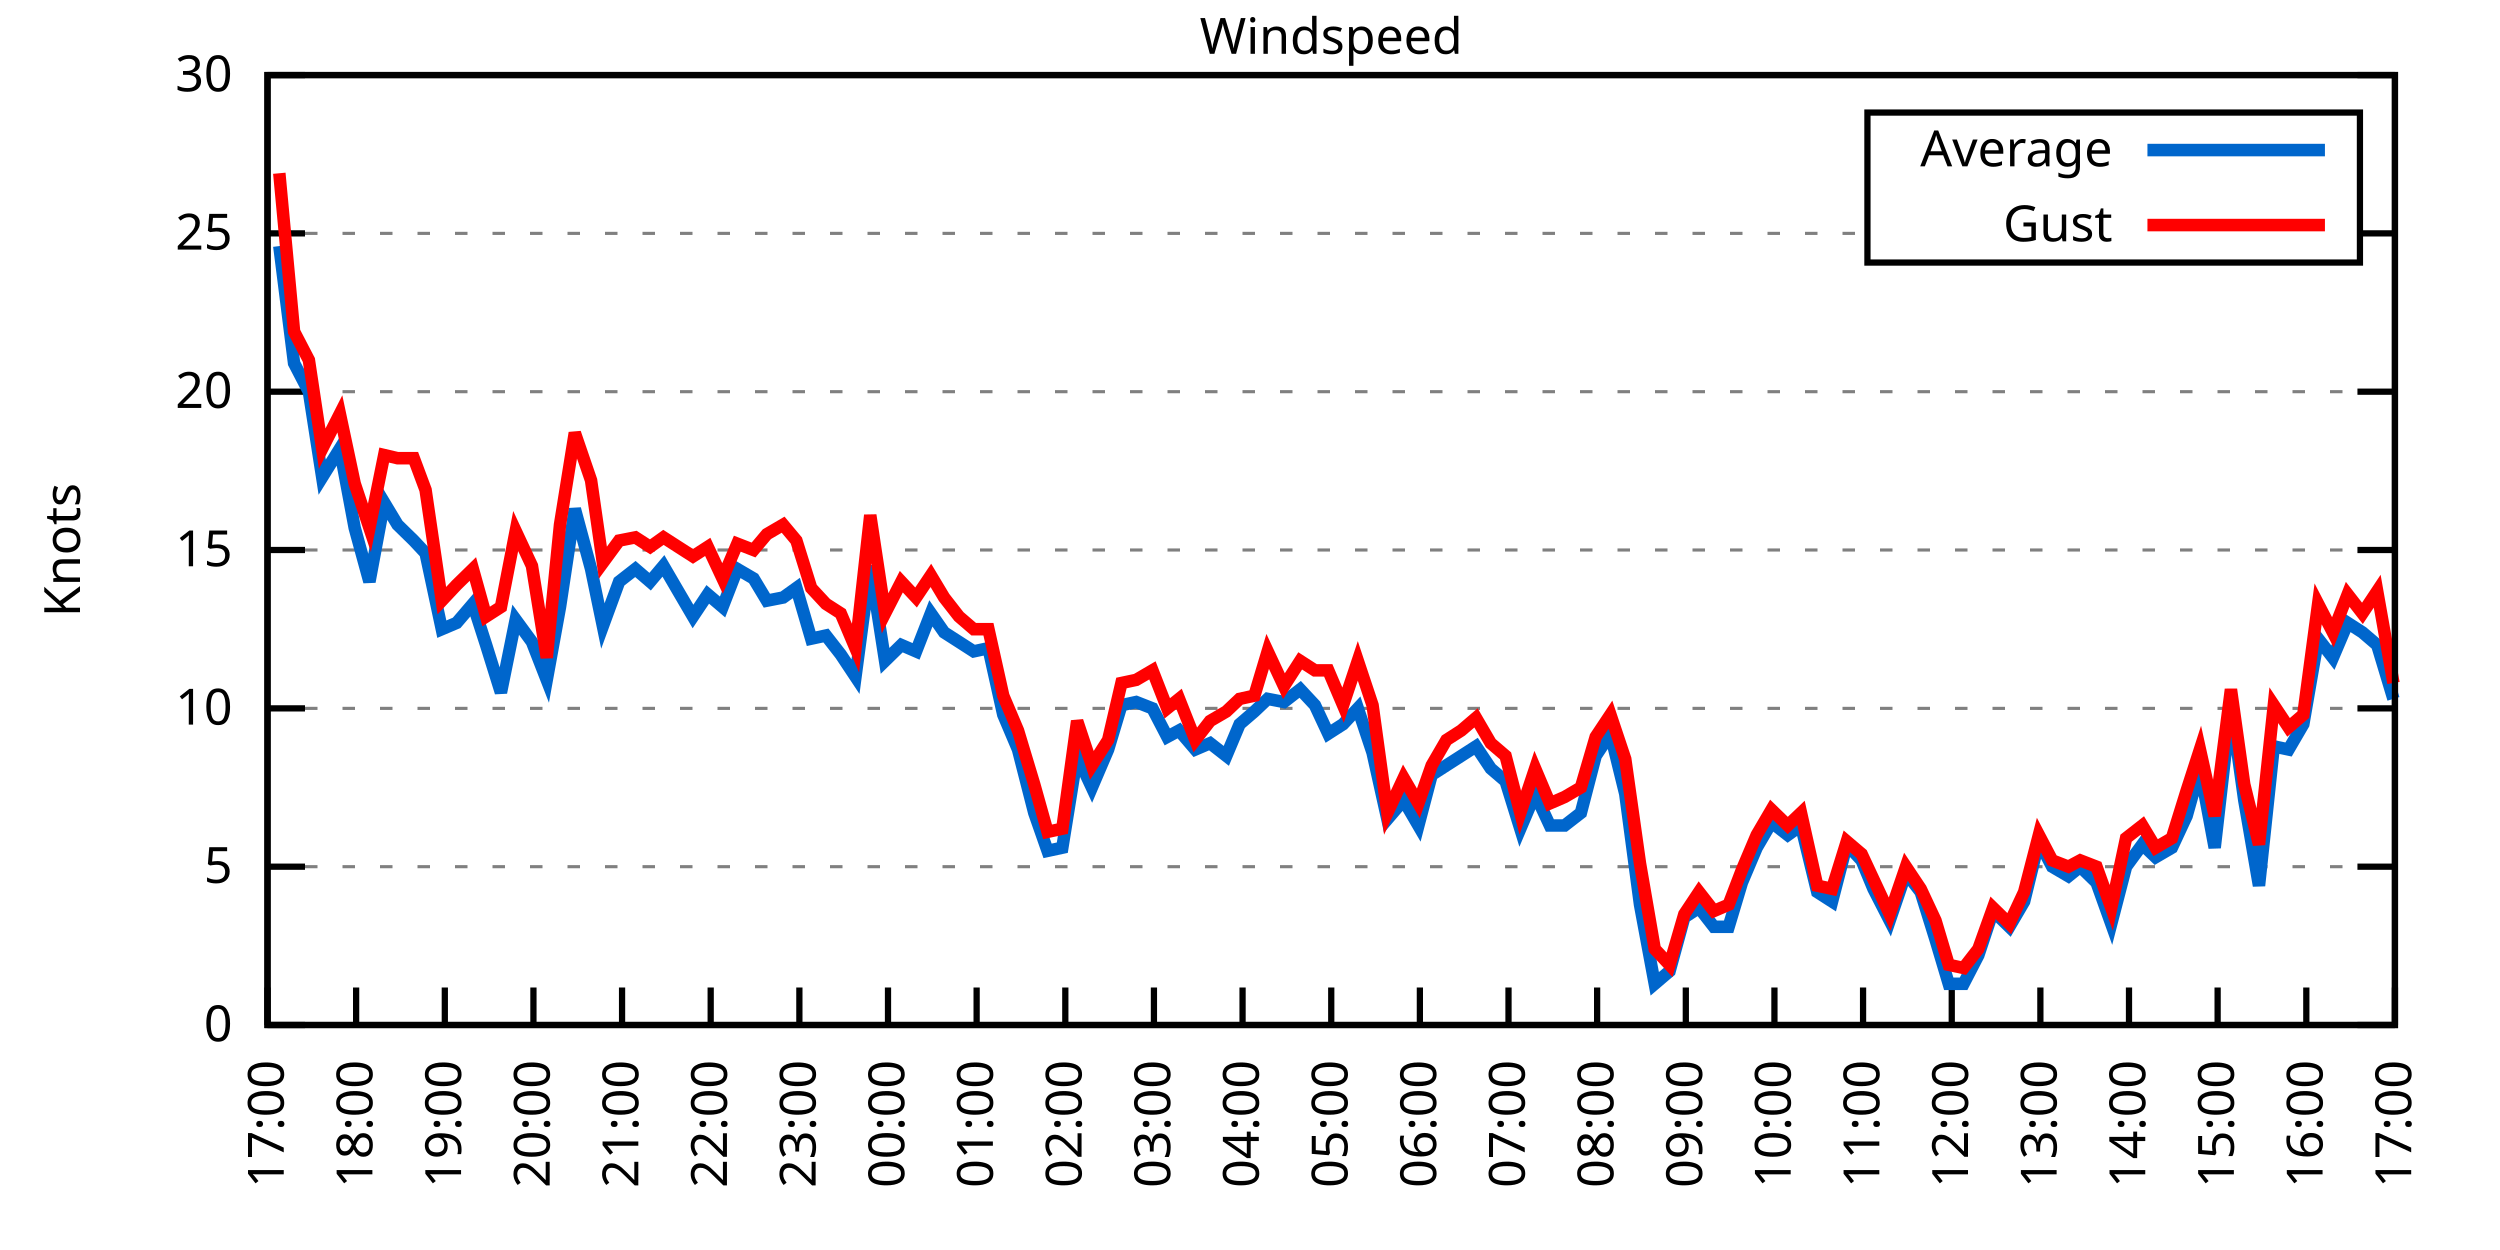
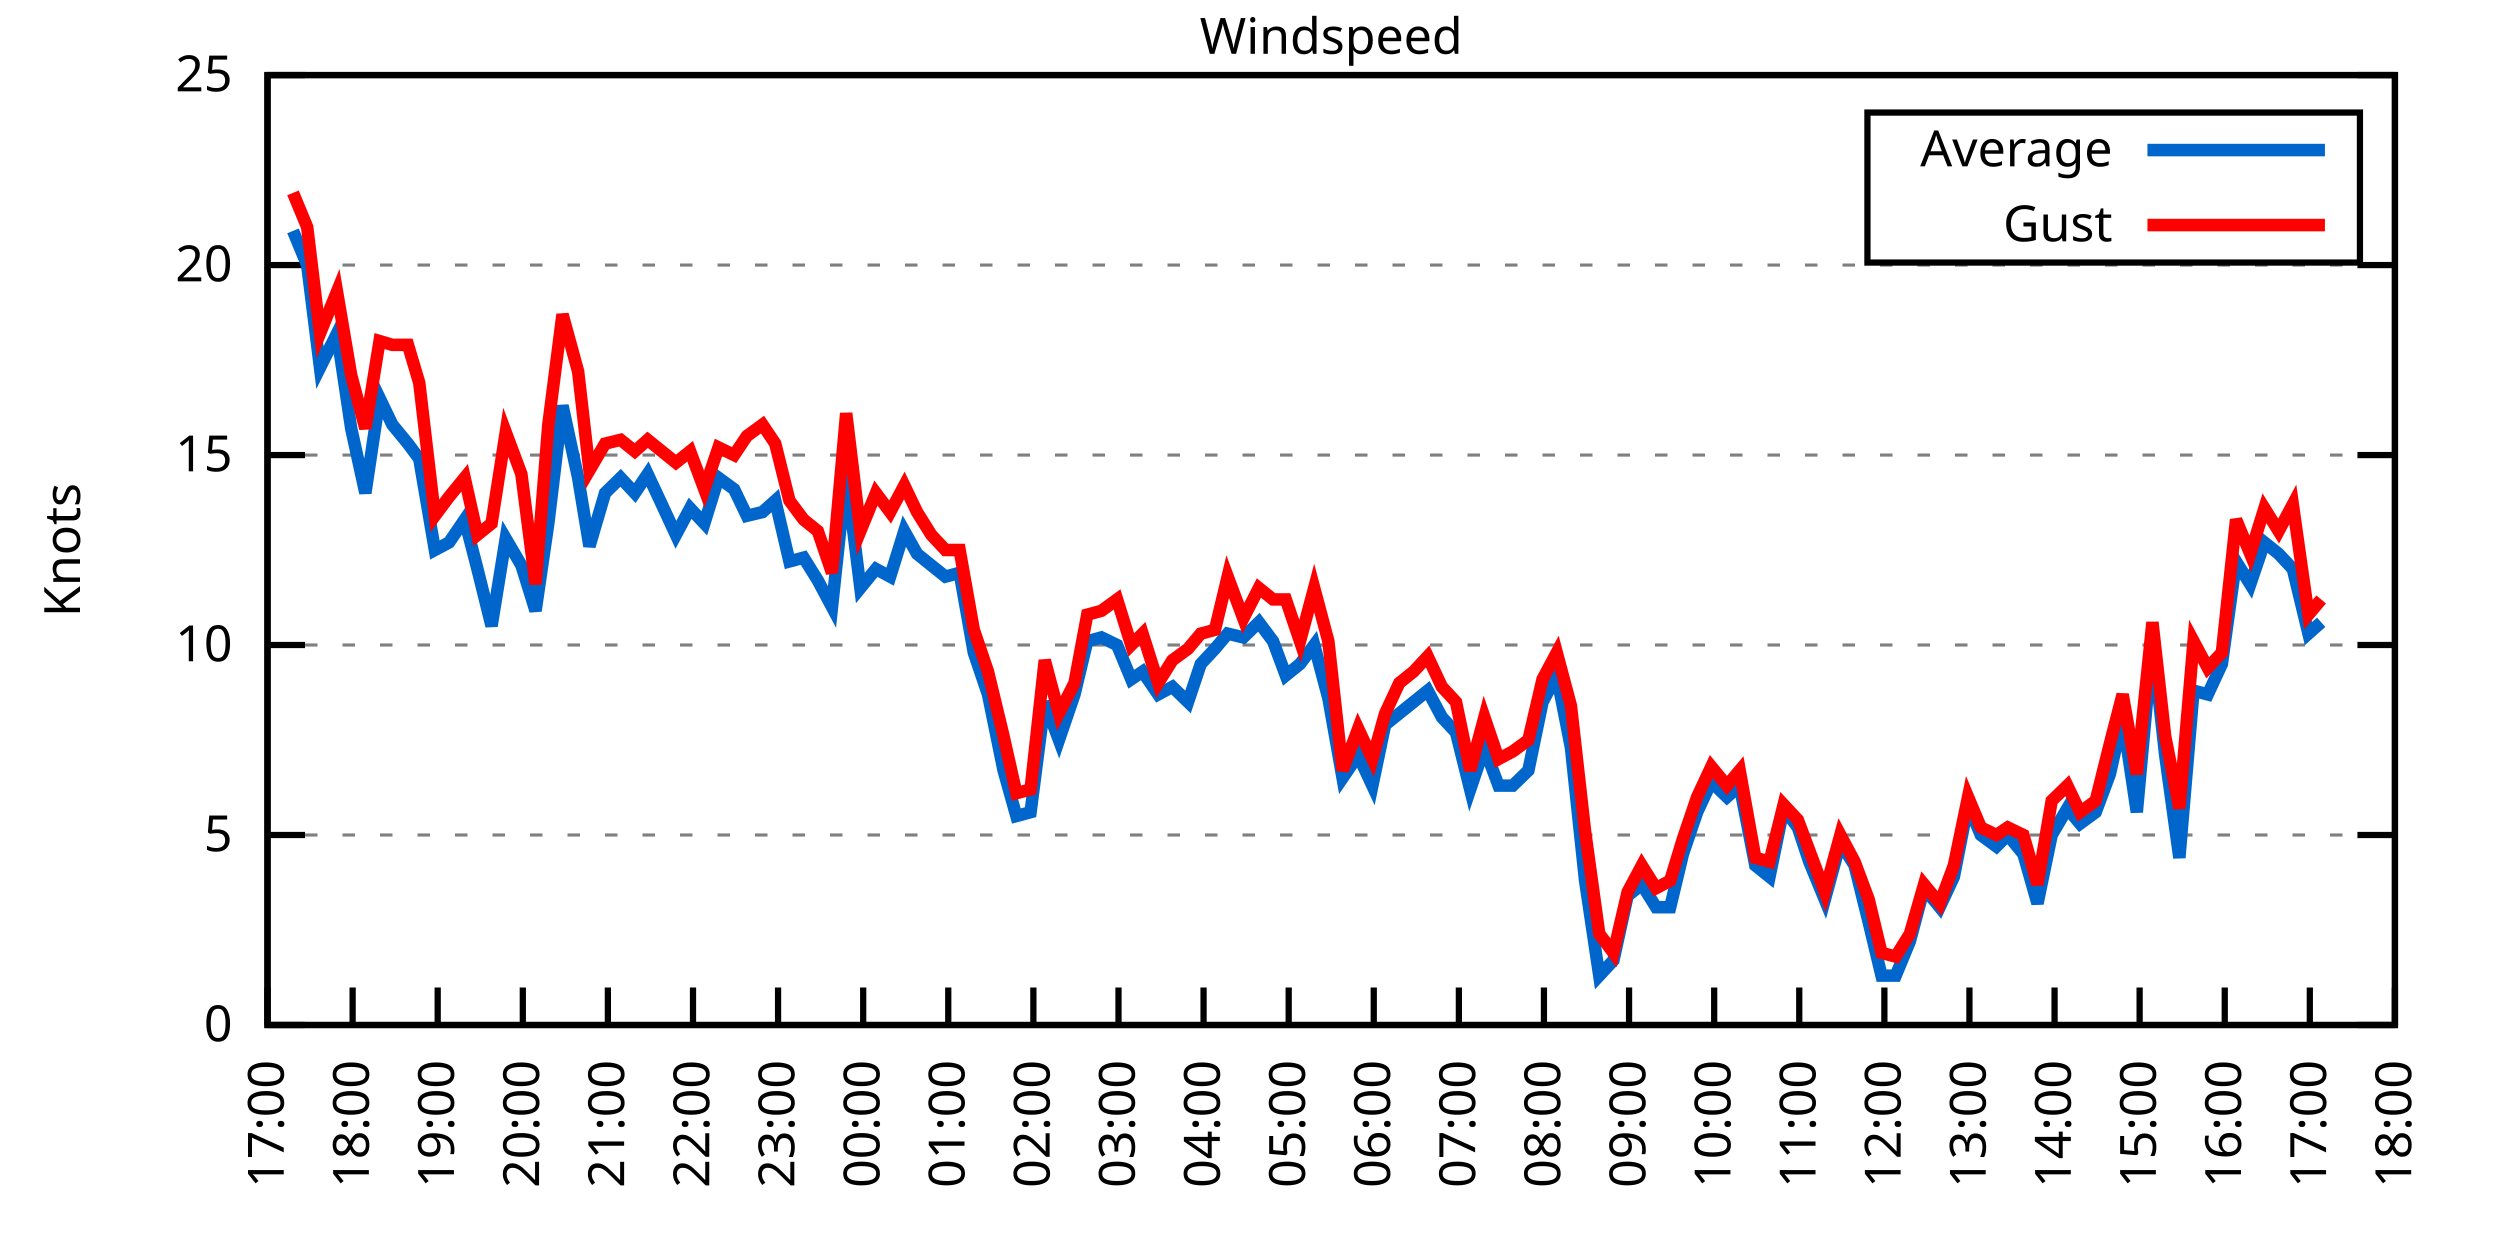
<svg xmlns="http://www.w3.org/2000/svg" xmlns:xlink="http://www.w3.org/1999/xlink" width="400" height="200" viewBox="0 0 400 200">
  <g id="gnuplot_canvas">
    <rect x="0" y="0" width="400" height="200" fill="none" />
    <defs>
      <circle id="gpDot" r="0.5" stroke-width="0.5" stroke="currentColor" />
      <path id="gpPt0" stroke-width="0.333" stroke="currentColor" d="M-1,0 h2 M0,-1 v2" />
      <path id="gpPt1" stroke-width="0.333" stroke="currentColor" d="M-1,-1 L1,1 M1,-1 L-1,1" />
      <path id="gpPt2" stroke-width="0.333" stroke="currentColor" d="M-1,0 L1,0 M0,-1 L0,1 M-1,-1 L1,1 M-1,1 L1,-1" />
      <rect id="gpPt3" stroke-width="0.333" stroke="currentColor" x="-1" y="-1" width="2" height="2" />
      <rect id="gpPt4" stroke-width="0.333" stroke="currentColor" fill="currentColor" x="-1" y="-1" width="2" height="2" />
      <circle id="gpPt5" stroke-width="0.333" stroke="currentColor" cx="0" cy="0" r="1" />
      <use xlink:href="#gpPt5" id="gpPt6" fill="currentColor" stroke="none" />
      <path id="gpPt7" stroke-width="0.333" stroke="currentColor" d="M0,-1.33 L-1.33,0.67 L1.33,0.67 z" />
      <use xlink:href="#gpPt7" id="gpPt8" fill="currentColor" stroke="none" />
      <use xlink:href="#gpPt7" id="gpPt9" stroke="currentColor" transform="rotate(180)" />
      <use xlink:href="#gpPt9" id="gpPt10" fill="currentColor" stroke="none" />
      <use xlink:href="#gpPt3" id="gpPt11" stroke="currentColor" transform="rotate(45)" />
      <use xlink:href="#gpPt11" id="gpPt12" fill="currentColor" stroke="none" />
      <path id="gpPt13" stroke-width="0.333" stroke="currentColor" d="M0,1.330 L1.265,0.411 L0.782,-1.067 L-0.782,-1.076 L-1.265,0.411 z" />
      <use xlink:href="#gpPt13" id="gpPt14" fill="currentColor" stroke="none" />
      <filter id="textbox" filterUnits="objectBoundingBox" x="0" y="0" height="1" width="1">
        <feFlood flood-color="white" flood-opacity="1" result="bgnd" />
        <feComposite in="SourceGraphic" in2="bgnd" operator="atop" />
      </filter>
      <filter id="greybox" filterUnits="objectBoundingBox" x="0" y="0" height="1" width="1">
        <feFlood flood-color="lightgrey" flood-opacity="1" result="grey" />
        <feComposite in="SourceGraphic" in2="grey" operator="atop" />
      </filter>
    </defs>
    <g fill="none" color="white" stroke="currentColor" stroke-width="1.00" stroke-linecap="butt" stroke-linejoin="miter">
</g>
    <g fill="none" color="black" stroke="currentColor" stroke-width="1.00" stroke-linecap="butt" stroke-linejoin="miter">
      <g stroke="none" shape-rendering="crispEdges">
        <polygon fill="rgb(255, 255, 255)" points="42.80,164.00 383.18,164.00 383.18,12.02 42.80,12.02 " />
      </g>
    </g>
    <g fill="none" color="black" stroke="currentColor" stroke-width="1.00" stroke-linecap="butt" stroke-linejoin="miter">
</g>
    <g fill="none" color="black" stroke="black" stroke-width="0.50" stroke-linecap="butt" stroke-linejoin="miter">
</g>
    <g fill="none" color="gray" stroke="currentColor" stroke-width="0.50" stroke-linecap="butt" stroke-linejoin="miter">
      <path stroke="gray" stroke-dasharray="2,4" class="gridline" d="M42.80,164.00 L383.19,164.00  " />
    </g>
    <g fill="none" color="gray" stroke="gray" stroke-width="1.00" stroke-linecap="butt" stroke-linejoin="miter">
</g>
    <g fill="none" color="black" stroke="currentColor" stroke-width="1.00" stroke-linecap="butt" stroke-linejoin="miter">
      <path stroke="black" d="M42.80,164.00 L48.80,164.00 M383.19,164.00 L377.19,164.00  " />
      <g transform="translate(37.20,166.60)" stroke="none" fill="black" font-family="Sans" font-size="8.00" text-anchor="end">
        <text>
          <tspan font-family="Sans"> 0</tspan>
        </text>
      </g>
    </g>
    <g fill="none" color="black" stroke="currentColor" stroke-width="1.00" stroke-linecap="butt" stroke-linejoin="miter">
</g>
    <g fill="none" color="black" stroke="black" stroke-width="0.50" stroke-linecap="butt" stroke-linejoin="miter">
</g>
    <g fill="none" color="gray" stroke="currentColor" stroke-width="0.50" stroke-linecap="butt" stroke-linejoin="miter">
-       <path stroke="gray" stroke-dasharray="2,4" class="gridline" d="M42.80,138.67 L383.19,138.67  " />
-     </g>
-     <g fill="none" color="gray" stroke="gray" stroke-width="1.00" stroke-linecap="butt" stroke-linejoin="miter">
- </g>
-     <g fill="none" color="black" stroke="currentColor" stroke-width="1.00" stroke-linecap="butt" stroke-linejoin="miter">
-       <path stroke="black" d="M42.80,138.67 L48.80,138.67 M383.19,138.67 L377.19,138.67  " />
-       <g transform="translate(37.20,141.27)" stroke="none" fill="black" font-family="Sans" font-size="8.00" text-anchor="end">
+       <path stroke="gray" stroke-dasharray="2,4" class="gridline" d="M42.80,133.60 L383.19,133.60  " />
+     </g>
+     <g fill="none" color="gray" stroke="gray" stroke-width="1.00" stroke-linecap="butt" stroke-linejoin="miter">
+ </g>
+     <g fill="none" color="black" stroke="currentColor" stroke-width="1.00" stroke-linecap="butt" stroke-linejoin="miter">
+       <path stroke="black" d="M42.80,133.60 L48.80,133.60 M383.19,133.60 L377.19,133.60  " />
+       <g transform="translate(37.20,136.20)" stroke="none" fill="black" font-family="Sans" font-size="8.00" text-anchor="end">
        <text>
          <tspan font-family="Sans"> 5</tspan>
        </text>
      </g>
    </g>
    <g fill="none" color="black" stroke="currentColor" stroke-width="1.00" stroke-linecap="butt" stroke-linejoin="miter">
</g>
    <g fill="none" color="black" stroke="black" stroke-width="0.50" stroke-linecap="butt" stroke-linejoin="miter">
</g>
    <g fill="none" color="gray" stroke="currentColor" stroke-width="0.50" stroke-linecap="butt" stroke-linejoin="miter">
-       <path stroke="gray" stroke-dasharray="2,4" class="gridline" d="M42.80,113.34 L383.19,113.34  " />
-     </g>
-     <g fill="none" color="gray" stroke="gray" stroke-width="1.00" stroke-linecap="butt" stroke-linejoin="miter">
- </g>
-     <g fill="none" color="black" stroke="currentColor" stroke-width="1.00" stroke-linecap="butt" stroke-linejoin="miter">
-       <path stroke="black" d="M42.80,113.34 L48.80,113.34 M383.19,113.34 L377.19,113.34  " />
-       <g transform="translate(37.20,115.94)" stroke="none" fill="black" font-family="Sans" font-size="8.00" text-anchor="end">
+       <path stroke="gray" stroke-dasharray="2,4" class="gridline" d="M42.80,103.20 L383.19,103.20  " />
+     </g>
+     <g fill="none" color="gray" stroke="gray" stroke-width="1.00" stroke-linecap="butt" stroke-linejoin="miter">
+ </g>
+     <g fill="none" color="black" stroke="currentColor" stroke-width="1.00" stroke-linecap="butt" stroke-linejoin="miter">
+       <path stroke="black" d="M42.80,103.20 L48.80,103.20 M383.19,103.20 L377.19,103.20  " />
+       <g transform="translate(37.20,105.80)" stroke="none" fill="black" font-family="Sans" font-size="8.00" text-anchor="end">
        <text>
          <tspan font-family="Sans"> 10</tspan>
        </text>
      </g>
    </g>
    <g fill="none" color="black" stroke="currentColor" stroke-width="1.00" stroke-linecap="butt" stroke-linejoin="miter">
</g>
    <g fill="none" color="black" stroke="black" stroke-width="0.50" stroke-linecap="butt" stroke-linejoin="miter">
</g>
    <g fill="none" color="gray" stroke="currentColor" stroke-width="0.50" stroke-linecap="butt" stroke-linejoin="miter">
-       <path stroke="gray" stroke-dasharray="2,4" class="gridline" d="M42.80,88.00 L383.19,88.00  " />
-     </g>
-     <g fill="none" color="gray" stroke="gray" stroke-width="1.00" stroke-linecap="butt" stroke-linejoin="miter">
- </g>
-     <g fill="none" color="black" stroke="currentColor" stroke-width="1.00" stroke-linecap="butt" stroke-linejoin="miter">
-       <path stroke="black" d="M42.80,88.00 L48.80,88.00 M383.19,88.00 L377.19,88.00  " />
-       <g transform="translate(37.20,90.60)" stroke="none" fill="black" font-family="Sans" font-size="8.00" text-anchor="end">
+       <path stroke="gray" stroke-dasharray="2,4" class="gridline" d="M42.80,72.81 L383.19,72.81  " />
+     </g>
+     <g fill="none" color="gray" stroke="gray" stroke-width="1.00" stroke-linecap="butt" stroke-linejoin="miter">
+ </g>
+     <g fill="none" color="black" stroke="currentColor" stroke-width="1.00" stroke-linecap="butt" stroke-linejoin="miter">
+       <path stroke="black" d="M42.80,72.81 L48.80,72.81 M383.19,72.81 L377.19,72.81  " />
+       <g transform="translate(37.20,75.41)" stroke="none" fill="black" font-family="Sans" font-size="8.00" text-anchor="end">
        <text>
          <tspan font-family="Sans"> 15</tspan>
        </text>
      </g>
    </g>
    <g fill="none" color="black" stroke="currentColor" stroke-width="1.00" stroke-linecap="butt" stroke-linejoin="miter">
</g>
    <g fill="none" color="black" stroke="black" stroke-width="0.50" stroke-linecap="butt" stroke-linejoin="miter">
</g>
    <g fill="none" color="gray" stroke="currentColor" stroke-width="0.50" stroke-linecap="butt" stroke-linejoin="miter">
-       <path stroke="gray" stroke-dasharray="2,4" class="gridline" d="M42.80,62.67 L383.19,62.67  " />
-     </g>
-     <g fill="none" color="gray" stroke="gray" stroke-width="1.00" stroke-linecap="butt" stroke-linejoin="miter">
- </g>
-     <g fill="none" color="black" stroke="currentColor" stroke-width="1.00" stroke-linecap="butt" stroke-linejoin="miter">
-       <path stroke="black" d="M42.80,62.67 L48.80,62.67 M383.19,62.67 L377.19,62.67  " />
-       <g transform="translate(37.20,65.27)" stroke="none" fill="black" font-family="Sans" font-size="8.00" text-anchor="end">
+       <path stroke="gray" stroke-dasharray="2,4" class="gridline" d="M42.80,42.41 L383.19,42.41  " />
+     </g>
+     <g fill="none" color="gray" stroke="gray" stroke-width="1.00" stroke-linecap="butt" stroke-linejoin="miter">
+ </g>
+     <g fill="none" color="black" stroke="currentColor" stroke-width="1.00" stroke-linecap="butt" stroke-linejoin="miter">
+       <path stroke="black" d="M42.80,42.41 L48.80,42.41 M383.19,42.41 L377.19,42.41  " />
+       <g transform="translate(37.20,45.01)" stroke="none" fill="black" font-family="Sans" font-size="8.00" text-anchor="end">
        <text>
          <tspan font-family="Sans"> 20</tspan>
-         </text>
-       </g>
-     </g>
-     <g fill="none" color="black" stroke="currentColor" stroke-width="1.00" stroke-linecap="butt" stroke-linejoin="miter">
- </g>
-     <g fill="none" color="black" stroke="black" stroke-width="0.50" stroke-linecap="butt" stroke-linejoin="miter">
- </g>
-     <g fill="none" color="gray" stroke="currentColor" stroke-width="0.50" stroke-linecap="butt" stroke-linejoin="miter">
-       <path stroke="gray" stroke-dasharray="2,4" class="gridline" d="M42.80,37.34 L298.79,37.34 M377.59,37.34 L383.19,37.34  " />
-     </g>
-     <g fill="none" color="gray" stroke="gray" stroke-width="1.00" stroke-linecap="butt" stroke-linejoin="miter">
- </g>
-     <g fill="none" color="black" stroke="currentColor" stroke-width="1.00" stroke-linecap="butt" stroke-linejoin="miter">
-       <path stroke="black" d="M42.80,37.34 L48.80,37.34 M383.19,37.34 L377.19,37.34  " />
-       <g transform="translate(37.20,39.94)" stroke="none" fill="black" font-family="Sans" font-size="8.00" text-anchor="end">
-         <text>
-           <tspan font-family="Sans"> 25</tspan>
        </text>
      </g>
    </g>
    <g fill="none" color="black" stroke="currentColor" stroke-width="1.00" stroke-linecap="butt" stroke-linejoin="miter">
</g>
    <g fill="none" color="black" stroke="black" stroke-width="0.50" stroke-linecap="butt" stroke-linejoin="miter">
</g>
    <g fill="none" color="gray" stroke="currentColor" stroke-width="0.50" stroke-linecap="butt" stroke-linejoin="miter">
      <path stroke="gray" stroke-dasharray="2,4" class="gridline" d="M42.80,12.01 L383.19,12.01  " />
    </g>
    <g fill="none" color="gray" stroke="gray" stroke-width="1.00" stroke-linecap="butt" stroke-linejoin="miter">
</g>
    <g fill="none" color="black" stroke="currentColor" stroke-width="1.00" stroke-linecap="butt" stroke-linejoin="miter">
      <path stroke="black" d="M42.80,12.01 L48.80,12.01 M383.19,12.01 L377.19,12.01  " />
      <g transform="translate(37.20,14.61)" stroke="none" fill="black" font-family="Sans" font-size="8.00" text-anchor="end">
        <text>
-           <tspan font-family="Sans"> 30</tspan>
+           <tspan font-family="Sans"> 25</tspan>
        </text>
      </g>
    </g>
    <g fill="none" color="black" stroke="currentColor" stroke-width="1.00" stroke-linecap="butt" stroke-linejoin="miter">
      <path stroke="black" d="M42.80,164.00 L42.80,158.00  " />
      <g transform="translate(45.40,169.60) rotate(270.00)" stroke="none" fill="black" font-family="Sans" font-size="8.00" text-anchor="end">
        <text>
          <tspan font-family="Sans">17:00</tspan>
        </text>
      </g>
    </g>
    <g fill="none" color="black" stroke="currentColor" stroke-width="1.00" stroke-linecap="butt" stroke-linejoin="miter">
-       <path stroke="black" d="M56.98,164.00 L56.98,158.00  " />
-       <g transform="translate(59.58,169.60) rotate(270.00)" stroke="none" fill="black" font-family="Sans" font-size="8.00" text-anchor="end">
+       <path stroke="black" d="M56.42,164.00 L56.42,158.00  " />
+       <g transform="translate(59.02,169.60) rotate(270.00)" stroke="none" fill="black" font-family="Sans" font-size="8.00" text-anchor="end">
        <text>
          <tspan font-family="Sans">18:00</tspan>
        </text>
      </g>
    </g>
    <g fill="none" color="black" stroke="currentColor" stroke-width="1.00" stroke-linecap="butt" stroke-linejoin="miter">
-       <path stroke="black" d="M71.17,164.00 L71.17,158.00  " />
-       <g transform="translate(73.77,169.60) rotate(270.00)" stroke="none" fill="black" font-family="Sans" font-size="8.00" text-anchor="end">
+       <path stroke="black" d="M70.03,164.00 L70.03,158.00  " />
+       <g transform="translate(72.63,169.60) rotate(270.00)" stroke="none" fill="black" font-family="Sans" font-size="8.00" text-anchor="end">
        <text>
          <tspan font-family="Sans">19:00</tspan>
        </text>
      </g>
    </g>
    <g fill="none" color="black" stroke="currentColor" stroke-width="1.00" stroke-linecap="butt" stroke-linejoin="miter">
-       <path stroke="black" d="M85.35,164.00 L85.35,158.00  " />
-       <g transform="translate(87.95,169.60) rotate(270.00)" stroke="none" fill="black" font-family="Sans" font-size="8.00" text-anchor="end">
+       <path stroke="black" d="M83.65,164.00 L83.65,158.00  " />
+       <g transform="translate(86.25,169.60) rotate(270.00)" stroke="none" fill="black" font-family="Sans" font-size="8.00" text-anchor="end">
        <text>
          <tspan font-family="Sans">20:00</tspan>
        </text>
      </g>
    </g>
    <g fill="none" color="black" stroke="currentColor" stroke-width="1.00" stroke-linecap="butt" stroke-linejoin="miter">
-       <path stroke="black" d="M99.53,164.00 L99.53,158.00  " />
-       <g transform="translate(102.13,169.60) rotate(270.00)" stroke="none" fill="black" font-family="Sans" font-size="8.00" text-anchor="end">
+       <path stroke="black" d="M97.26,164.00 L97.26,158.00  " />
+       <g transform="translate(99.86,169.60) rotate(270.00)" stroke="none" fill="black" font-family="Sans" font-size="8.00" text-anchor="end">
        <text>
          <tspan font-family="Sans">21:00</tspan>
        </text>
      </g>
    </g>
    <g fill="none" color="black" stroke="currentColor" stroke-width="1.00" stroke-linecap="butt" stroke-linejoin="miter">
-       <path stroke="black" d="M113.71,164.00 L113.71,158.00  " />
-       <g transform="translate(116.31,169.60) rotate(270.00)" stroke="none" fill="black" font-family="Sans" font-size="8.00" text-anchor="end">
+       <path stroke="black" d="M110.88,164.00 L110.88,158.00  " />
+       <g transform="translate(113.48,169.60) rotate(270.00)" stroke="none" fill="black" font-family="Sans" font-size="8.00" text-anchor="end">
        <text>
          <tspan font-family="Sans">22:00</tspan>
        </text>
      </g>
    </g>
    <g fill="none" color="black" stroke="currentColor" stroke-width="1.00" stroke-linecap="butt" stroke-linejoin="miter">
-       <path stroke="black" d="M127.90,164.00 L127.90,158.00  " />
-       <g transform="translate(130.50,169.60) rotate(270.00)" stroke="none" fill="black" font-family="Sans" font-size="8.00" text-anchor="end">
+       <path stroke="black" d="M124.49,164.00 L124.49,158.00  " />
+       <g transform="translate(127.09,169.60) rotate(270.00)" stroke="none" fill="black" font-family="Sans" font-size="8.00" text-anchor="end">
        <text>
          <tspan font-family="Sans">23:00</tspan>
        </text>
      </g>
    </g>
    <g fill="none" color="black" stroke="currentColor" stroke-width="1.00" stroke-linecap="butt" stroke-linejoin="miter">
-       <path stroke="black" d="M142.08,164.00 L142.08,158.00  " />
-       <g transform="translate(144.68,169.60) rotate(270.00)" stroke="none" fill="black" font-family="Sans" font-size="8.00" text-anchor="end">
+       <path stroke="black" d="M138.11,164.00 L138.11,158.00  " />
+       <g transform="translate(140.71,169.60) rotate(270.00)" stroke="none" fill="black" font-family="Sans" font-size="8.00" text-anchor="end">
        <text>
          <tspan font-family="Sans">00:00</tspan>
        </text>
      </g>
    </g>
    <g fill="none" color="black" stroke="currentColor" stroke-width="1.00" stroke-linecap="butt" stroke-linejoin="miter">
-       <path stroke="black" d="M156.26,164.00 L156.26,158.00  " />
-       <g transform="translate(158.86,169.60) rotate(270.00)" stroke="none" fill="black" font-family="Sans" font-size="8.00" text-anchor="end">
+       <path stroke="black" d="M151.72,164.00 L151.72,158.00  " />
+       <g transform="translate(154.32,169.60) rotate(270.00)" stroke="none" fill="black" font-family="Sans" font-size="8.00" text-anchor="end">
        <text>
          <tspan font-family="Sans">01:00</tspan>
        </text>
      </g>
    </g>
    <g fill="none" color="black" stroke="currentColor" stroke-width="1.00" stroke-linecap="butt" stroke-linejoin="miter">
-       <path stroke="black" d="M170.45,164.00 L170.45,158.00  " />
-       <g transform="translate(173.05,169.60) rotate(270.00)" stroke="none" fill="black" font-family="Sans" font-size="8.00" text-anchor="end">
+       <path stroke="black" d="M165.34,164.00 L165.34,158.00  " />
+       <g transform="translate(167.94,169.60) rotate(270.00)" stroke="none" fill="black" font-family="Sans" font-size="8.00" text-anchor="end">
        <text>
          <tspan font-family="Sans">02:00</tspan>
        </text>
      </g>
    </g>
    <g fill="none" color="black" stroke="currentColor" stroke-width="1.00" stroke-linecap="butt" stroke-linejoin="miter">
-       <path stroke="black" d="M184.63,164.00 L184.63,158.00  " />
-       <g transform="translate(187.23,169.60) rotate(270.00)" stroke="none" fill="black" font-family="Sans" font-size="8.00" text-anchor="end">
+       <path stroke="black" d="M178.96,164.00 L178.96,158.00  " />
+       <g transform="translate(181.56,169.60) rotate(270.00)" stroke="none" fill="black" font-family="Sans" font-size="8.00" text-anchor="end">
        <text>
          <tspan font-family="Sans">03:00</tspan>
        </text>
      </g>
    </g>
    <g fill="none" color="black" stroke="currentColor" stroke-width="1.00" stroke-linecap="butt" stroke-linejoin="miter">
-       <path stroke="black" d="M198.81,164.00 L198.81,158.00  " />
-       <g transform="translate(201.41,169.60) rotate(270.00)" stroke="none" fill="black" font-family="Sans" font-size="8.00" text-anchor="end">
+       <path stroke="black" d="M192.57,164.00 L192.57,158.00  " />
+       <g transform="translate(195.17,169.60) rotate(270.00)" stroke="none" fill="black" font-family="Sans" font-size="8.00" text-anchor="end">
        <text>
          <tspan font-family="Sans">04:00</tspan>
        </text>
      </g>
    </g>
    <g fill="none" color="black" stroke="currentColor" stroke-width="1.00" stroke-linecap="butt" stroke-linejoin="miter">
-       <path stroke="black" d="M213.00,164.00 L213.00,158.00  " />
-       <g transform="translate(215.60,169.60) rotate(270.00)" stroke="none" fill="black" font-family="Sans" font-size="8.00" text-anchor="end">
+       <path stroke="black" d="M206.19,164.00 L206.19,158.00  " />
+       <g transform="translate(208.79,169.60) rotate(270.00)" stroke="none" fill="black" font-family="Sans" font-size="8.00" text-anchor="end">
        <text>
          <tspan font-family="Sans">05:00</tspan>
        </text>
      </g>
    </g>
    <g fill="none" color="black" stroke="currentColor" stroke-width="1.00" stroke-linecap="butt" stroke-linejoin="miter">
-       <path stroke="black" d="M227.18,164.00 L227.18,158.00  " />
-       <g transform="translate(229.78,169.60) rotate(270.00)" stroke="none" fill="black" font-family="Sans" font-size="8.00" text-anchor="end">
+       <path stroke="black" d="M219.80,164.00 L219.80,158.00  " />
+       <g transform="translate(222.40,169.60) rotate(270.00)" stroke="none" fill="black" font-family="Sans" font-size="8.00" text-anchor="end">
        <text>
          <tspan font-family="Sans">06:00</tspan>
        </text>
      </g>
    </g>
    <g fill="none" color="black" stroke="currentColor" stroke-width="1.00" stroke-linecap="butt" stroke-linejoin="miter">
-       <path stroke="black" d="M241.36,164.00 L241.36,158.00  " />
-       <g transform="translate(243.96,169.60) rotate(270.00)" stroke="none" fill="black" font-family="Sans" font-size="8.00" text-anchor="end">
+       <path stroke="black" d="M233.42,164.00 L233.42,158.00  " />
+       <g transform="translate(236.02,169.60) rotate(270.00)" stroke="none" fill="black" font-family="Sans" font-size="8.00" text-anchor="end">
        <text>
          <tspan font-family="Sans">07:00</tspan>
        </text>
      </g>
    </g>
    <g fill="none" color="black" stroke="currentColor" stroke-width="1.00" stroke-linecap="butt" stroke-linejoin="miter">
-       <path stroke="black" d="M255.54,164.00 L255.54,158.00  " />
-       <g transform="translate(258.14,169.60) rotate(270.00)" stroke="none" fill="black" font-family="Sans" font-size="8.00" text-anchor="end">
+       <path stroke="black" d="M247.03,164.00 L247.03,158.00  " />
+       <g transform="translate(249.63,169.60) rotate(270.00)" stroke="none" fill="black" font-family="Sans" font-size="8.00" text-anchor="end">
        <text>
          <tspan font-family="Sans">08:00</tspan>
        </text>
      </g>
    </g>
    <g fill="none" color="black" stroke="currentColor" stroke-width="1.00" stroke-linecap="butt" stroke-linejoin="miter">
-       <path stroke="black" d="M269.73,164.00 L269.73,158.00  " />
-       <g transform="translate(272.33,169.60) rotate(270.00)" stroke="none" fill="black" font-family="Sans" font-size="8.00" text-anchor="end">
+       <path stroke="black" d="M260.65,164.00 L260.65,158.00  " />
+       <g transform="translate(263.25,169.60) rotate(270.00)" stroke="none" fill="black" font-family="Sans" font-size="8.00" text-anchor="end">
        <text>
          <tspan font-family="Sans">09:00</tspan>
        </text>
      </g>
    </g>
    <g fill="none" color="black" stroke="currentColor" stroke-width="1.00" stroke-linecap="butt" stroke-linejoin="miter">
-       <path stroke="black" d="M283.91,164.00 L283.91,158.00  " />
-       <g transform="translate(286.51,169.60) rotate(270.00)" stroke="none" fill="black" font-family="Sans" font-size="8.00" text-anchor="end">
+       <path stroke="black" d="M274.27,164.00 L274.27,158.00  " />
+       <g transform="translate(276.87,169.60) rotate(270.00)" stroke="none" fill="black" font-family="Sans" font-size="8.00" text-anchor="end">
        <text>
          <tspan font-family="Sans">10:00</tspan>
        </text>
      </g>
    </g>
    <g fill="none" color="black" stroke="currentColor" stroke-width="1.00" stroke-linecap="butt" stroke-linejoin="miter">
-       <path stroke="black" d="M298.09,164.00 L298.09,158.00  " />
-       <g transform="translate(300.69,169.60) rotate(270.00)" stroke="none" fill="black" font-family="Sans" font-size="8.00" text-anchor="end">
+       <path stroke="black" d="M287.88,164.00 L287.88,158.00  " />
+       <g transform="translate(290.48,169.60) rotate(270.00)" stroke="none" fill="black" font-family="Sans" font-size="8.00" text-anchor="end">
        <text>
          <tspan font-family="Sans">11:00</tspan>
        </text>
      </g>
    </g>
    <g fill="none" color="black" stroke="currentColor" stroke-width="1.00" stroke-linecap="butt" stroke-linejoin="miter">
-       <path stroke="black" d="M312.28,164.00 L312.28,158.00  " />
-       <g transform="translate(314.88,169.60) rotate(270.00)" stroke="none" fill="black" font-family="Sans" font-size="8.00" text-anchor="end">
+       <path stroke="black" d="M301.50,164.00 L301.50,158.00  " />
+       <g transform="translate(304.10,169.60) rotate(270.00)" stroke="none" fill="black" font-family="Sans" font-size="8.00" text-anchor="end">
        <text>
          <tspan font-family="Sans">12:00</tspan>
        </text>
      </g>
    </g>
    <g fill="none" color="black" stroke="currentColor" stroke-width="1.00" stroke-linecap="butt" stroke-linejoin="miter">
-       <path stroke="black" d="M326.46,164.00 L326.46,158.00  " />
-       <g transform="translate(329.06,169.60) rotate(270.00)" stroke="none" fill="black" font-family="Sans" font-size="8.00" text-anchor="end">
+       <path stroke="black" d="M315.11,164.00 L315.11,158.00  " />
+       <g transform="translate(317.71,169.60) rotate(270.00)" stroke="none" fill="black" font-family="Sans" font-size="8.00" text-anchor="end">
        <text>
          <tspan font-family="Sans">13:00</tspan>
        </text>
      </g>
    </g>
    <g fill="none" color="black" stroke="currentColor" stroke-width="1.00" stroke-linecap="butt" stroke-linejoin="miter">
-       <path stroke="black" d="M340.64,164.00 L340.64,158.00  " />
-       <g transform="translate(343.24,169.60) rotate(270.00)" stroke="none" fill="black" font-family="Sans" font-size="8.00" text-anchor="end">
+       <path stroke="black" d="M328.73,164.00 L328.73,158.00  " />
+       <g transform="translate(331.33,169.60) rotate(270.00)" stroke="none" fill="black" font-family="Sans" font-size="8.00" text-anchor="end">
        <text>
          <tspan font-family="Sans">14:00</tspan>
        </text>
      </g>
    </g>
    <g fill="none" color="black" stroke="currentColor" stroke-width="1.00" stroke-linecap="butt" stroke-linejoin="miter">
-       <path stroke="black" d="M354.82,164.00 L354.82,158.00  " />
-       <g transform="translate(357.42,169.60) rotate(270.00)" stroke="none" fill="black" font-family="Sans" font-size="8.00" text-anchor="end">
+       <path stroke="black" d="M342.34,164.00 L342.34,158.00  " />
+       <g transform="translate(344.94,169.60) rotate(270.00)" stroke="none" fill="black" font-family="Sans" font-size="8.00" text-anchor="end">
        <text>
          <tspan font-family="Sans">15:00</tspan>
        </text>
      </g>
    </g>
    <g fill="none" color="black" stroke="currentColor" stroke-width="1.00" stroke-linecap="butt" stroke-linejoin="miter">
-       <path stroke="black" d="M369.01,164.00 L369.01,158.00  " />
-       <g transform="translate(371.61,169.60) rotate(270.00)" stroke="none" fill="black" font-family="Sans" font-size="8.00" text-anchor="end">
+       <path stroke="black" d="M355.96,164.00 L355.96,158.00  " />
+       <g transform="translate(358.56,169.60) rotate(270.00)" stroke="none" fill="black" font-family="Sans" font-size="8.00" text-anchor="end">
        <text>
          <tspan font-family="Sans">16:00</tspan>
+         </text>
+       </g>
+     </g>
+     <g fill="none" color="black" stroke="currentColor" stroke-width="1.00" stroke-linecap="butt" stroke-linejoin="miter">
+       <path stroke="black" d="M369.57,164.00 L369.57,158.00  " />
+       <g transform="translate(372.17,169.60) rotate(270.00)" stroke="none" fill="black" font-family="Sans" font-size="8.00" text-anchor="end">
+         <text>
+           <tspan font-family="Sans">17:00</tspan>
        </text>
      </g>
    </g>
    <g fill="none" color="black" stroke="currentColor" stroke-width="1.00" stroke-linecap="butt" stroke-linejoin="miter">
      <path stroke="black" d="M383.19,164.00 L383.19,158.00  " />
      <g transform="translate(385.79,169.60) rotate(270.00)" stroke="none" fill="black" font-family="Sans" font-size="8.00" text-anchor="end">
        <text>
-           <tspan font-family="Sans">17:00</tspan>
+           <tspan font-family="Sans">18:00</tspan>
        </text>
      </g>
    </g>
    <g fill="none" color="black" stroke="currentColor" stroke-width="1.00" stroke-linecap="butt" stroke-linejoin="miter">
</g>
    <g fill="none" color="black" stroke="currentColor" stroke-width="1.00" stroke-linecap="butt" stroke-linejoin="miter">
      <path stroke="black" d="M42.80,12.01 L42.80,164.00 L383.19,164.00 L383.19,12.01 L42.80,12.01 Z  " />
    </g>
    <g fill="none" color="black" stroke="currentColor" stroke-width="1.00" stroke-linecap="butt" stroke-linejoin="miter">
</g>
    <g fill="none" color="black" stroke="currentColor" stroke-width="1.00" stroke-linecap="butt" stroke-linejoin="miter">
      <path stroke="black" d="M298.79,42.01 L298.79,18.01 L377.59,18.01 L377.59,42.01 L298.79,42.01 Z  " />
    </g>
    <g id="Windspeed_plot_1">
      <g fill="none" color="white" stroke="black" stroke-width="2.00" stroke-linecap="butt" stroke-linejoin="miter">
</g>
      <g fill="none" color="black" stroke="currentColor" stroke-width="2.00" stroke-linecap="butt" stroke-linejoin="miter">
        <g transform="translate(337.99,26.61)" stroke="none" fill="black" font-family="Sans" font-size="8.00" text-anchor="end">
          <text>
            <tspan font-family="Sans">Average</tspan>
          </text>
        </g>
      </g>
      <g fill="none" color="black" stroke="currentColor" stroke-width="2.00" stroke-linecap="butt" stroke-linejoin="miter">
-         <path stroke="rgb(  0, 102, 204)" d="M343.59,24.01 L371.99,24.01 M44.69,39.37 L47.05,58.11 L49.42,62.67 L51.55,76.35 L54.38,71.79 L56.75,84.46   L59.11,93.07 L61.47,80.41 L63.60,83.95 L66.20,86.49 L68.09,88.51 L70.69,100.67 L73.06,99.66 L75.66,96.62   L77.78,103.20 L80.15,110.80 L82.51,99.15 L85.11,102.70 L87.48,108.78 L89.60,97.12 L91.97,81.42 L94.57,91.04   L96.46,100.16 L99.06,93.07 L101.66,91.04 L104.02,93.07 L106.15,90.54 L108.51,94.59 L110.88,98.64 L113.24,95.10   L115.61,97.12 L117.97,91.04 L120.57,92.56 L122.70,96.11 L125.30,95.60 L127.42,94.08 L129.79,102.19 L132.15,101.68   L134.52,104.72 L136.88,108.27 L139.24,90.54 L141.61,105.74 L144.21,103.20 L146.57,104.22 L148.94,98.14 L151.06,101.18   L153.43,102.70 L155.79,104.22 L158.15,103.71 L160.52,114.35 L162.88,119.92 L165.48,130.06 L167.61,136.14 L169.97,135.63   L172.34,120.94 L174.70,126.00 L177.30,119.92 L179.43,112.83 L181.79,112.32 L184.39,113.34 L186.76,117.90 L188.65,116.88   L191.25,119.92 L193.61,118.91 L196.21,120.94 L198.34,115.87 L200.70,113.84 L202.83,111.82 L205.43,112.32 L208.03,110.30   L210.39,112.83 L212.52,117.39 L214.89,115.87 L217.25,113.34 L219.61,120.43 L221.98,131.07 L224.58,128.03 L226.94,132.08   L229.07,123.98 L231.43,122.46 L233.80,120.94 L236.16,119.42 L238.52,122.96 L240.89,124.99 L243.25,132.59 L245.62,127.02   L247.98,132.08 L250.34,132.08 L252.94,130.06 L255.31,120.94 L257.67,117.39 L260.04,127.02 L262.40,144.75 L264.76,157.41   L267.13,155.39 L269.49,146.77 L271.85,145.25 L274.22,148.29 L276.58,148.29 L278.71,141.20 L281.07,135.63 L283.44,131.58   L286.04,133.60 L288.16,132.08 L290.76,142.72 L293.13,144.24 L295.49,135.12 L297.86,137.66 L299.75,142.21 L302.35,147.28   L304.95,139.68 L307.31,142.72 L309.68,150.32 L311.80,157.41 L314.17,157.41 L316.53,152.85 L318.89,145.76 L321.49,148.29   L323.86,144.24 L326.22,134.62 L328.35,138.67 L330.95,140.19 L332.84,138.67 L335.44,141.20 L337.80,147.79 L340.17,138.67   L342.77,135.12 L344.90,137.15 L347.50,135.63 L349.86,130.56 L351.99,122.96 L354.35,135.63 L356.95,112.83 L359.08,128.03   L361.44,141.71 L363.81,119.42 L366.17,119.92 L368.53,115.87 L370.90,102.19 L373.26,105.23 L375.63,99.66 L377.99,101.18   L380.35,103.20 L382.95,111.82  " />
+         <path stroke="rgb(  0, 102, 204)" d="M343.59,24.01 L371.99,24.01 M46.88,36.94 L49.15,42.41 L51.20,58.82 L53.92,53.35 L56.19,68.55 L58.46,78.89   L60.73,63.69 L62.77,67.94 L65.27,70.98 L67.08,73.41 L69.58,88.00 L71.85,86.79 L74.34,83.14 L76.39,91.04   L78.65,100.16 L80.92,86.18 L83.42,90.44 L85.69,97.73 L87.73,83.75 L90.00,64.90 L92.50,76.45 L94.31,87.40   L96.81,78.89 L99.30,76.45 L101.57,78.89 L103.62,75.85 L105.89,80.71 L108.15,85.57 L110.42,81.32 L112.69,83.75   L114.96,76.45 L117.46,78.28 L119.50,82.53 L122.00,81.93 L124.04,80.10 L126.31,89.83 L128.58,89.22 L130.85,92.87   L133.12,97.12 L135.39,75.85 L137.66,94.08 L140.15,91.04 L142.42,92.26 L144.69,84.97 L146.73,88.61 L149.00,90.44   L151.27,92.26 L153.54,91.65 L155.81,104.42 L158.08,111.11 L160.57,123.27 L162.62,130.56 L164.89,129.95 L167.16,112.32   L169.43,118.40 L171.92,111.11 L173.96,102.60 L176.23,101.99 L178.73,103.20 L181.00,108.68 L182.81,107.46 L185.31,111.11   L187.58,109.89 L190.08,112.32 L192.12,106.24 L194.39,103.81 L196.43,101.38 L198.93,101.99 L201.42,99.56 L203.69,102.60   L205.73,108.07 L208.00,106.24 L210.27,103.20 L212.54,111.72 L214.81,124.48 L217.31,120.83 L219.58,125.70 L221.62,115.97   L223.89,114.15 L226.16,112.32 L228.43,110.50 L230.70,114.76 L232.96,117.19 L235.23,126.31 L237.50,119.62 L239.77,125.70   L242.04,125.70 L244.54,123.27 L246.81,112.32 L249.08,108.07 L251.35,119.62 L253.61,140.90 L255.88,156.10 L258.15,153.66   L260.42,143.33 L262.69,141.51 L264.96,145.15 L267.23,145.15 L269.27,136.64 L271.54,129.95 L273.81,125.09 L276.31,127.52   L278.35,125.70 L280.85,138.47 L283.12,140.29 L285.38,129.35 L287.65,132.39 L289.47,137.86 L291.97,143.94 L294.46,134.82   L296.73,138.47 L299.00,147.59 L301.04,156.10 L303.31,156.10 L305.58,150.62 L307.85,142.11 L310.35,145.15 L312.62,140.29   L314.89,128.74 L316.93,133.60 L319.42,135.43 L321.24,133.60 L323.74,136.64 L326.00,144.55 L328.27,133.60 L330.77,129.35   L332.81,131.78 L335.31,129.95 L337.58,123.87 L339.62,114.76 L341.89,129.95 L344.39,102.60 L346.43,120.83 L348.70,137.25   L350.97,110.50 L353.24,111.11 L355.50,106.24 L357.77,89.83 L360.04,93.48 L362.31,86.79 L364.58,88.61 L366.85,91.04   L369.35,101.38 L371.39,99.56  " />
      </g>
    </g>
    <g id="Windspeed_plot_2">
      <g fill="none" color="black" stroke="currentColor" stroke-width="2.00" stroke-linecap="butt" stroke-linejoin="miter">
        <g transform="translate(337.99,38.61)" stroke="none" fill="black" font-family="Sans" font-size="8.00" text-anchor="end">
          <text>
            <tspan font-family="Sans">Gust</tspan>
          </text>
        </g>
      </g>
      <g fill="none" color="black" stroke="currentColor" stroke-width="2.00" stroke-linecap="butt" stroke-linejoin="miter">
-         <path stroke="rgb(255,   0,   0)" d="M343.59,36.01 L371.99,36.01 M44.69,27.72 L47.05,53.05 L49.42,57.61 L51.55,71.79 L54.38,66.22 L56.75,77.37   L59.11,84.46 L61.47,72.81 L63.60,73.31 L66.20,73.31 L68.09,78.38 L70.69,96.11 L73.06,93.58 L75.66,91.04   L77.78,98.64 L80.15,97.12 L82.51,84.97 L85.11,90.54 L87.48,105.23 L89.60,83.95 L91.97,69.26 L94.57,76.86   L96.46,90.03 L99.06,86.49 L101.66,85.98 L104.02,87.50 L106.15,85.98 L108.51,87.50 L110.88,89.02 L113.24,87.50   L115.61,92.56 L117.97,86.99 L120.57,88.00 L122.70,85.47 L125.30,83.95 L127.42,86.49 L129.79,94.08 L132.15,96.62   L134.52,98.14 L136.88,103.71 L139.24,82.43 L141.61,98.14 L144.21,93.07 L146.57,95.60 L148.94,92.06 L151.06,95.60   L153.43,98.64 L155.79,100.67 L158.15,100.67 L160.52,111.31 L162.88,116.88 L165.48,125.50 L167.61,133.10 L169.97,132.59   L172.34,115.36 L174.70,122.46 L177.30,118.40 L179.43,109.28 L181.79,108.78 L184.39,107.26 L186.76,113.34 L188.65,111.82   L191.25,118.40 L193.61,115.36 L196.21,113.84 L198.34,111.82 L200.70,111.31 L202.83,104.22 L205.43,109.79 L208.03,105.74   L210.39,107.26 L212.52,107.26 L214.89,112.83 L217.25,105.74 L219.61,112.83 L221.98,130.06 L224.58,124.48 L226.94,128.54   L229.07,122.46 L231.43,118.40 L233.80,116.88 L236.16,114.86 L238.52,118.91 L240.89,120.94 L243.25,130.06 L245.62,122.96   L247.98,128.54 L250.34,127.52 L252.94,126.00 L255.31,117.90 L257.67,114.35 L260.04,121.44 L262.40,138.16 L264.76,151.84   L267.13,154.37 L269.49,146.27 L271.85,142.72 L274.22,145.76 L276.58,144.75 L278.71,139.17 L281.07,133.60 L283.44,129.55   L286.04,132.08 L288.16,130.06 L290.76,141.71 L293.13,142.21 L295.49,134.62 L297.86,136.64 L299.75,140.69 L302.35,146.27   L304.95,138.67 L307.31,142.21 L309.68,147.28 L311.80,154.37 L314.17,154.88 L316.53,151.84 L318.89,145.25 L321.49,147.79   L323.86,142.72 L326.22,133.60 L328.35,137.66 L330.95,138.67 L332.84,137.66 L335.44,138.67 L337.80,145.25 L340.17,134.11   L342.77,132.08 L344.90,135.63 L347.50,134.11 L349.86,126.51 L351.99,119.92 L354.35,130.56 L356.95,110.30 L359.08,125.50   L361.44,135.12 L363.81,112.83 L366.17,116.38 L368.53,114.35 L370.90,96.62 L373.26,101.18 L375.63,95.10 L377.99,98.14   L380.35,94.59 L382.95,109.28  " />
+         <path stroke="rgb(255,   0,   0)" d="M343.59,36.01 L371.99,36.01 M46.88,30.86 L49.15,36.33 L51.20,53.35 L53.92,46.66 L56.19,60.04 L58.46,68.55   L60.73,54.57 L62.77,55.18 L65.27,55.18 L67.08,61.25 L69.58,82.53 L71.85,79.49 L74.34,76.45 L76.39,85.57   L78.65,83.75 L80.92,69.16 L83.42,75.85 L85.69,93.48 L87.73,67.94 L90.00,50.31 L92.50,59.43 L94.31,75.24   L96.81,70.98 L99.30,70.37 L101.57,72.20 L103.62,70.37 L105.89,72.20 L108.15,74.02 L110.42,72.20 L112.69,78.28   L114.96,71.59 L117.46,72.81 L119.50,69.77 L122.00,67.94 L124.04,70.98 L126.31,80.10 L128.58,83.14 L130.85,84.97   L133.12,91.65 L135.39,66.12 L137.66,84.97 L140.15,78.89 L142.42,81.93 L144.69,77.67 L146.73,81.93 L149.00,85.57   L151.27,88.00 L153.54,88.00 L155.81,100.77 L158.08,107.46 L160.57,117.80 L162.62,126.91 L164.89,126.31 L167.16,105.64   L169.43,114.15 L171.92,109.28 L173.96,98.34 L176.23,97.73 L178.73,95.91 L181.00,103.20 L182.81,101.38 L185.31,109.28   L187.58,105.64 L190.08,103.81 L192.12,101.38 L194.39,100.77 L196.43,92.26 L198.93,98.95 L201.42,94.08 L203.69,95.91   L205.73,95.91 L208.00,102.60 L210.27,94.08 L212.54,102.60 L214.81,123.27 L217.31,116.58 L219.58,121.44 L221.62,114.15   L223.89,109.28 L226.16,107.46 L228.43,105.03 L230.70,109.89 L232.96,112.32 L235.23,123.27 L237.50,114.76 L239.77,121.44   L242.04,120.23 L244.54,118.40 L246.81,108.68 L249.08,104.42 L251.35,112.93 L253.61,132.99 L255.88,149.41 L258.15,152.45   L260.42,142.72 L262.69,138.47 L264.96,142.11 L267.23,140.90 L269.27,134.21 L271.54,127.52 L273.81,122.66 L276.31,125.70   L278.35,123.27 L280.85,137.25 L283.12,137.86 L285.38,128.74 L287.65,131.17 L289.47,136.03 L291.97,142.72 L294.46,133.60   L296.73,137.86 L299.00,143.94 L301.04,152.45 L303.31,153.06 L305.58,149.41 L307.85,141.51 L310.35,144.55 L312.62,138.47   L314.89,127.52 L316.93,132.39 L319.42,133.60 L321.24,132.39 L323.74,133.60 L326.00,141.51 L328.27,128.13 L330.77,125.70   L332.81,129.95 L335.31,128.13 L337.58,119.01 L339.62,111.11 L341.89,123.87 L344.39,99.56 L346.43,117.80 L348.70,129.35   L350.97,102.60 L353.24,106.85 L355.50,104.42 L357.77,83.14 L360.04,88.61 L362.31,81.32 L364.58,84.97 L366.85,80.71   L369.35,98.34 L371.39,95.91  " />
      </g>
    </g>
    <g fill="none" color="black" stroke="currentColor" stroke-width="2.00" stroke-linecap="butt" stroke-linejoin="miter">
</g>
    <g fill="none" color="black" stroke="black" stroke-width="1.00" stroke-linecap="butt" stroke-linejoin="miter">
</g>
    <g fill="none" color="black" stroke="currentColor" stroke-width="1.00" stroke-linecap="butt" stroke-linejoin="miter">
      <path stroke="black" d="M42.80,12.01 L42.80,164.00 L383.19,164.00 L383.19,12.01 L42.80,12.01 Z  " />
      <g transform="translate(12.80,88.01) rotate(270.00)" stroke="none" fill="black" font-family="Sans" font-size="8.00" text-anchor="middle">
        <text>
          <tspan font-family="Sans">Knots</tspan>
        </text>
      </g>
    </g>
    <g fill="none" color="black" stroke="currentColor" stroke-width="1.00" stroke-linecap="butt" stroke-linejoin="miter">
</g>
    <g fill="none" color="black" stroke="currentColor" stroke-width="1.00" stroke-linecap="butt" stroke-linejoin="miter">
      <g transform="translate(212.99,8.61)" stroke="none" fill="black" font-family="Sans" font-size="8.00" text-anchor="middle">
        <text>
          <tspan font-family="Sans">Windspeed</tspan>
        </text>
      </g>
    </g>
    <g fill="none" color="black" stroke="currentColor" stroke-width="1.00" stroke-linecap="butt" stroke-linejoin="miter">
</g>
  </g>
</svg>
